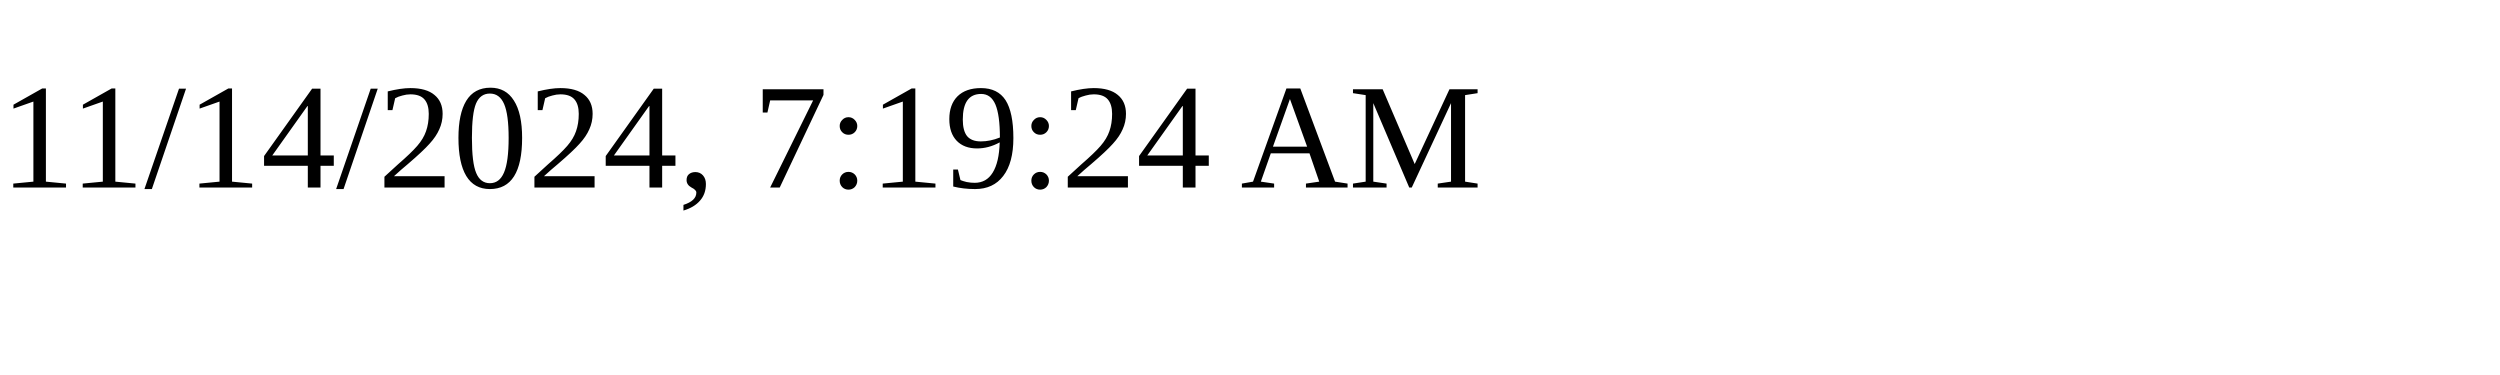
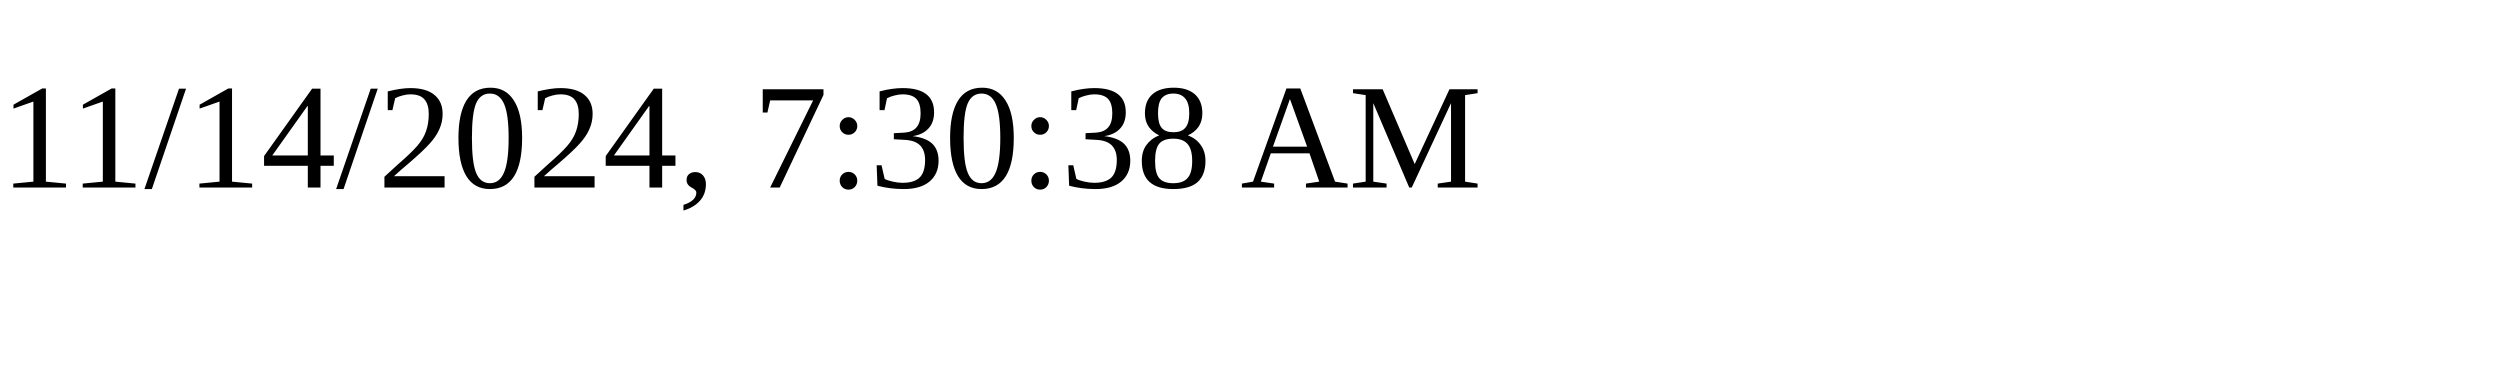
<svg xmlns="http://www.w3.org/2000/svg" height="30" width="200">
-   <text x="0" y="15">11/14/2024, 7:19:24 AM</text>
+   <text x="0" y="15">11/14/2024, 7:30:38 AM</text>
</svg>
